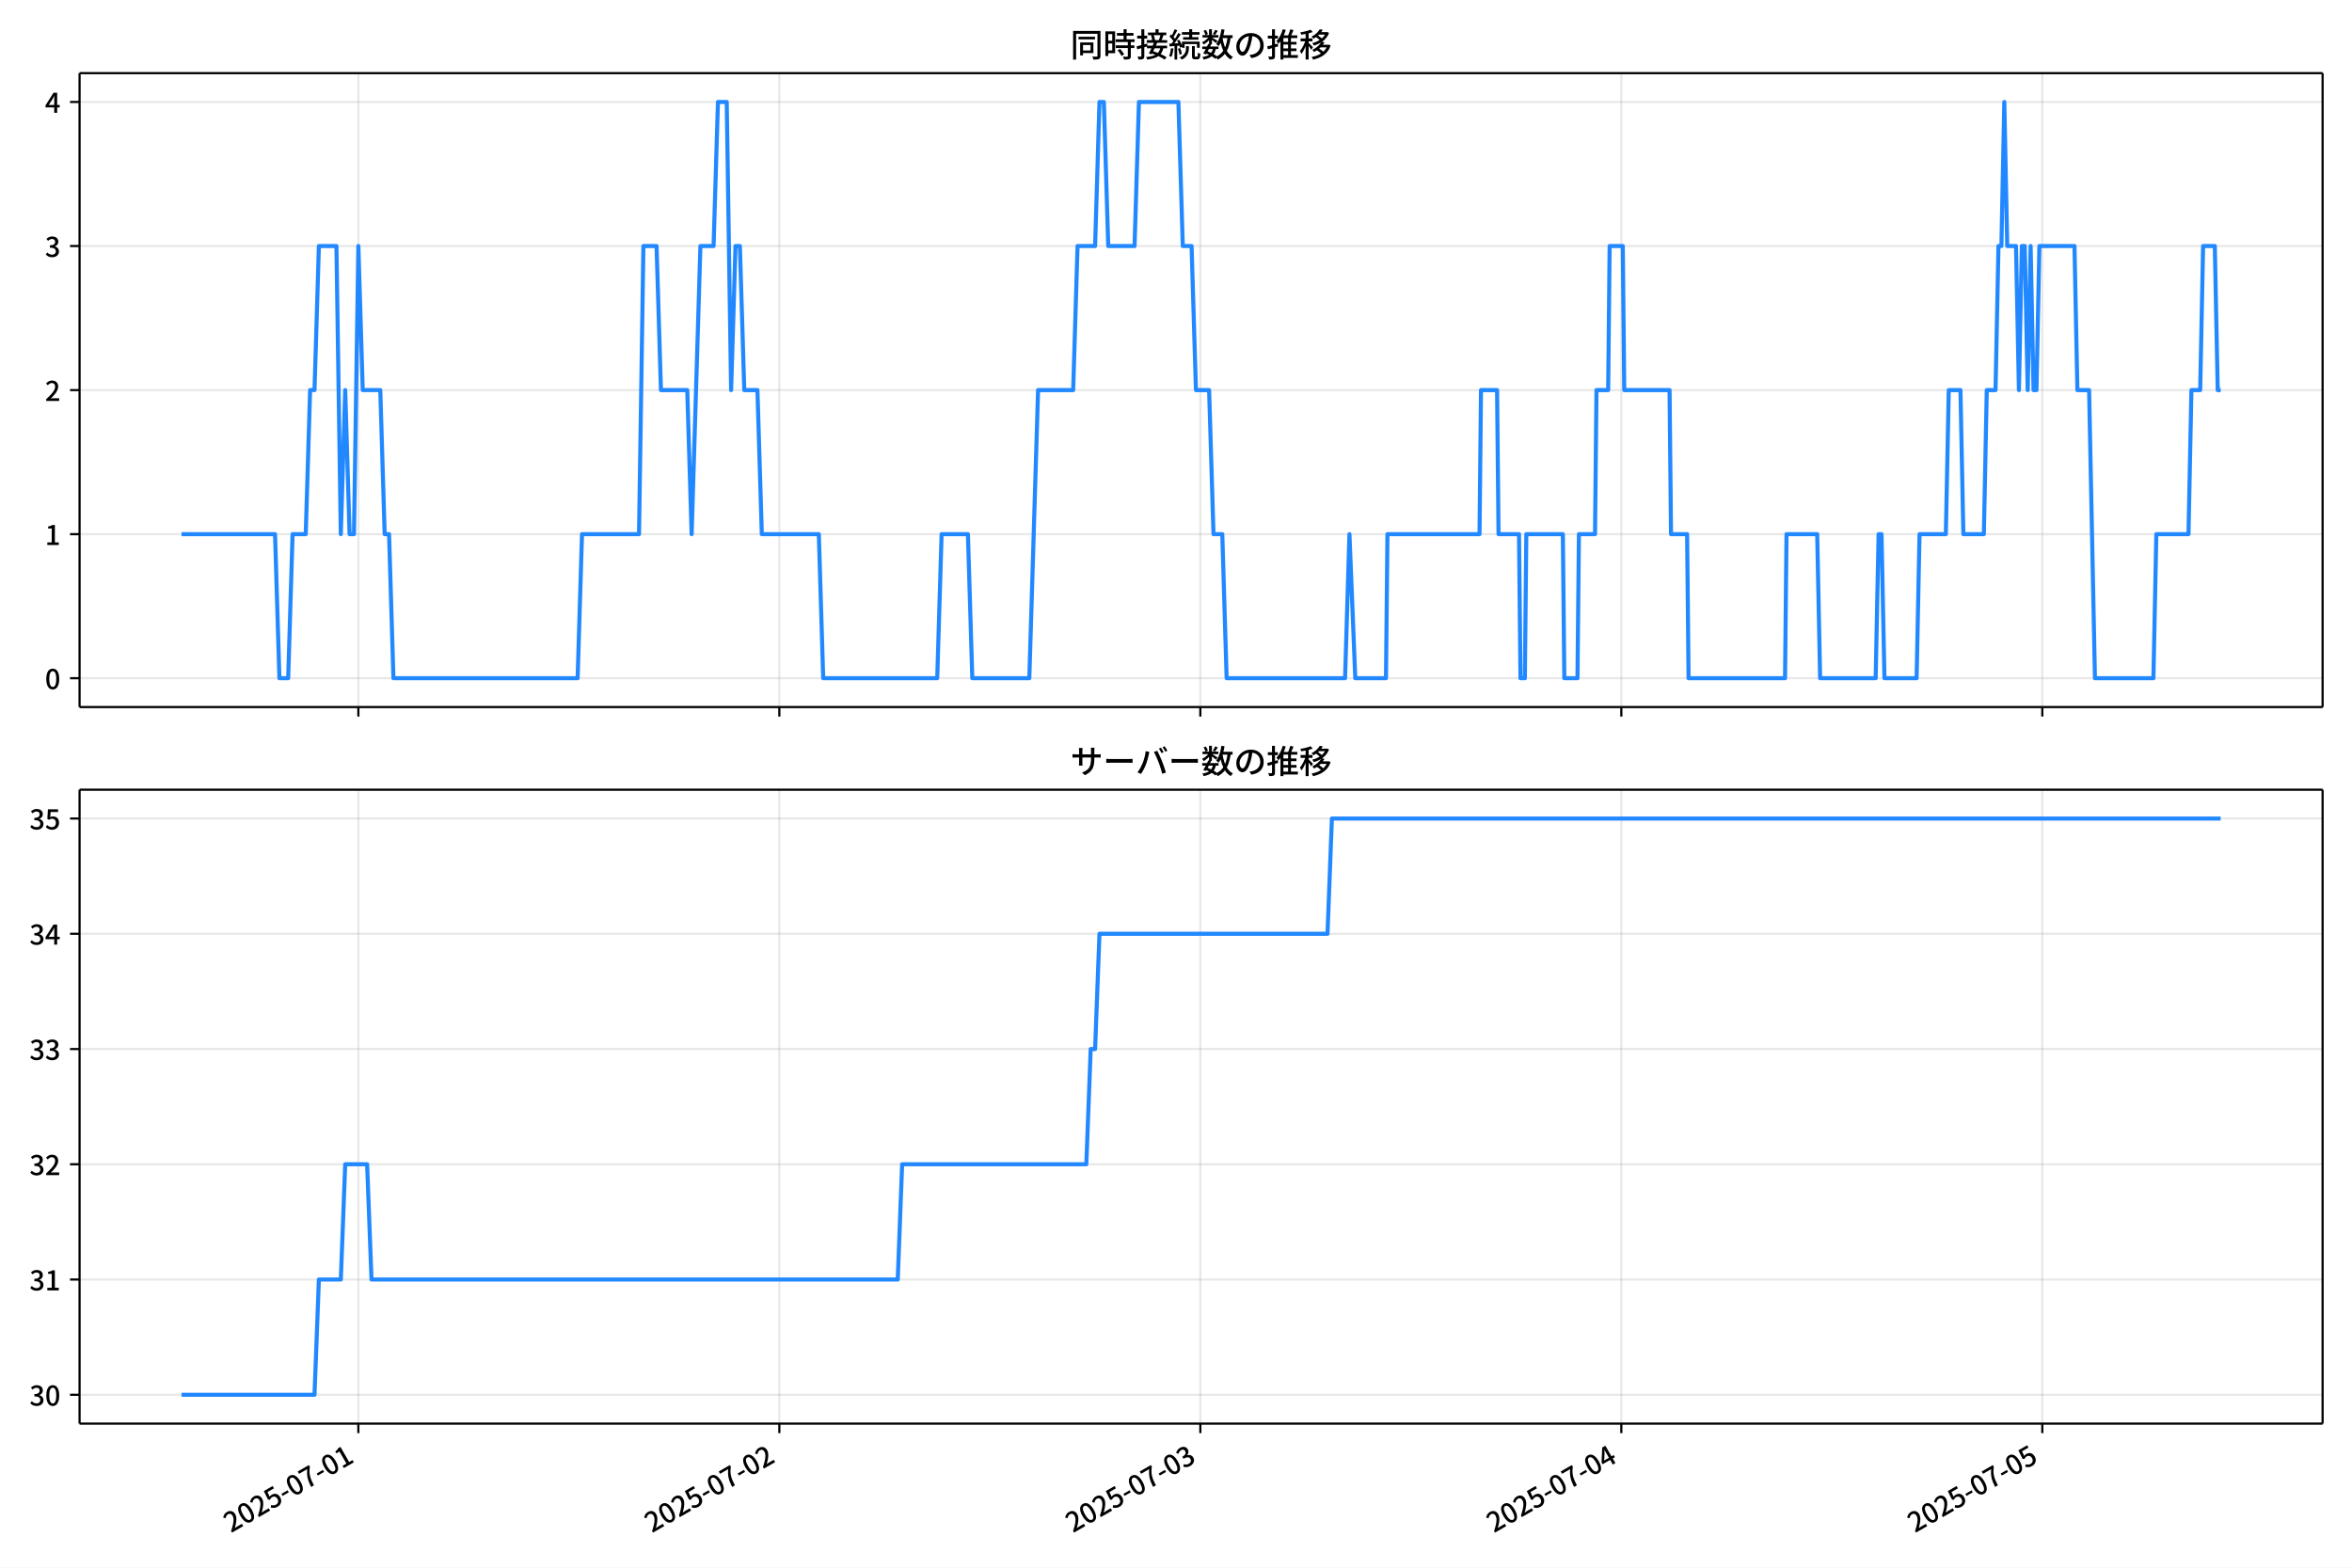
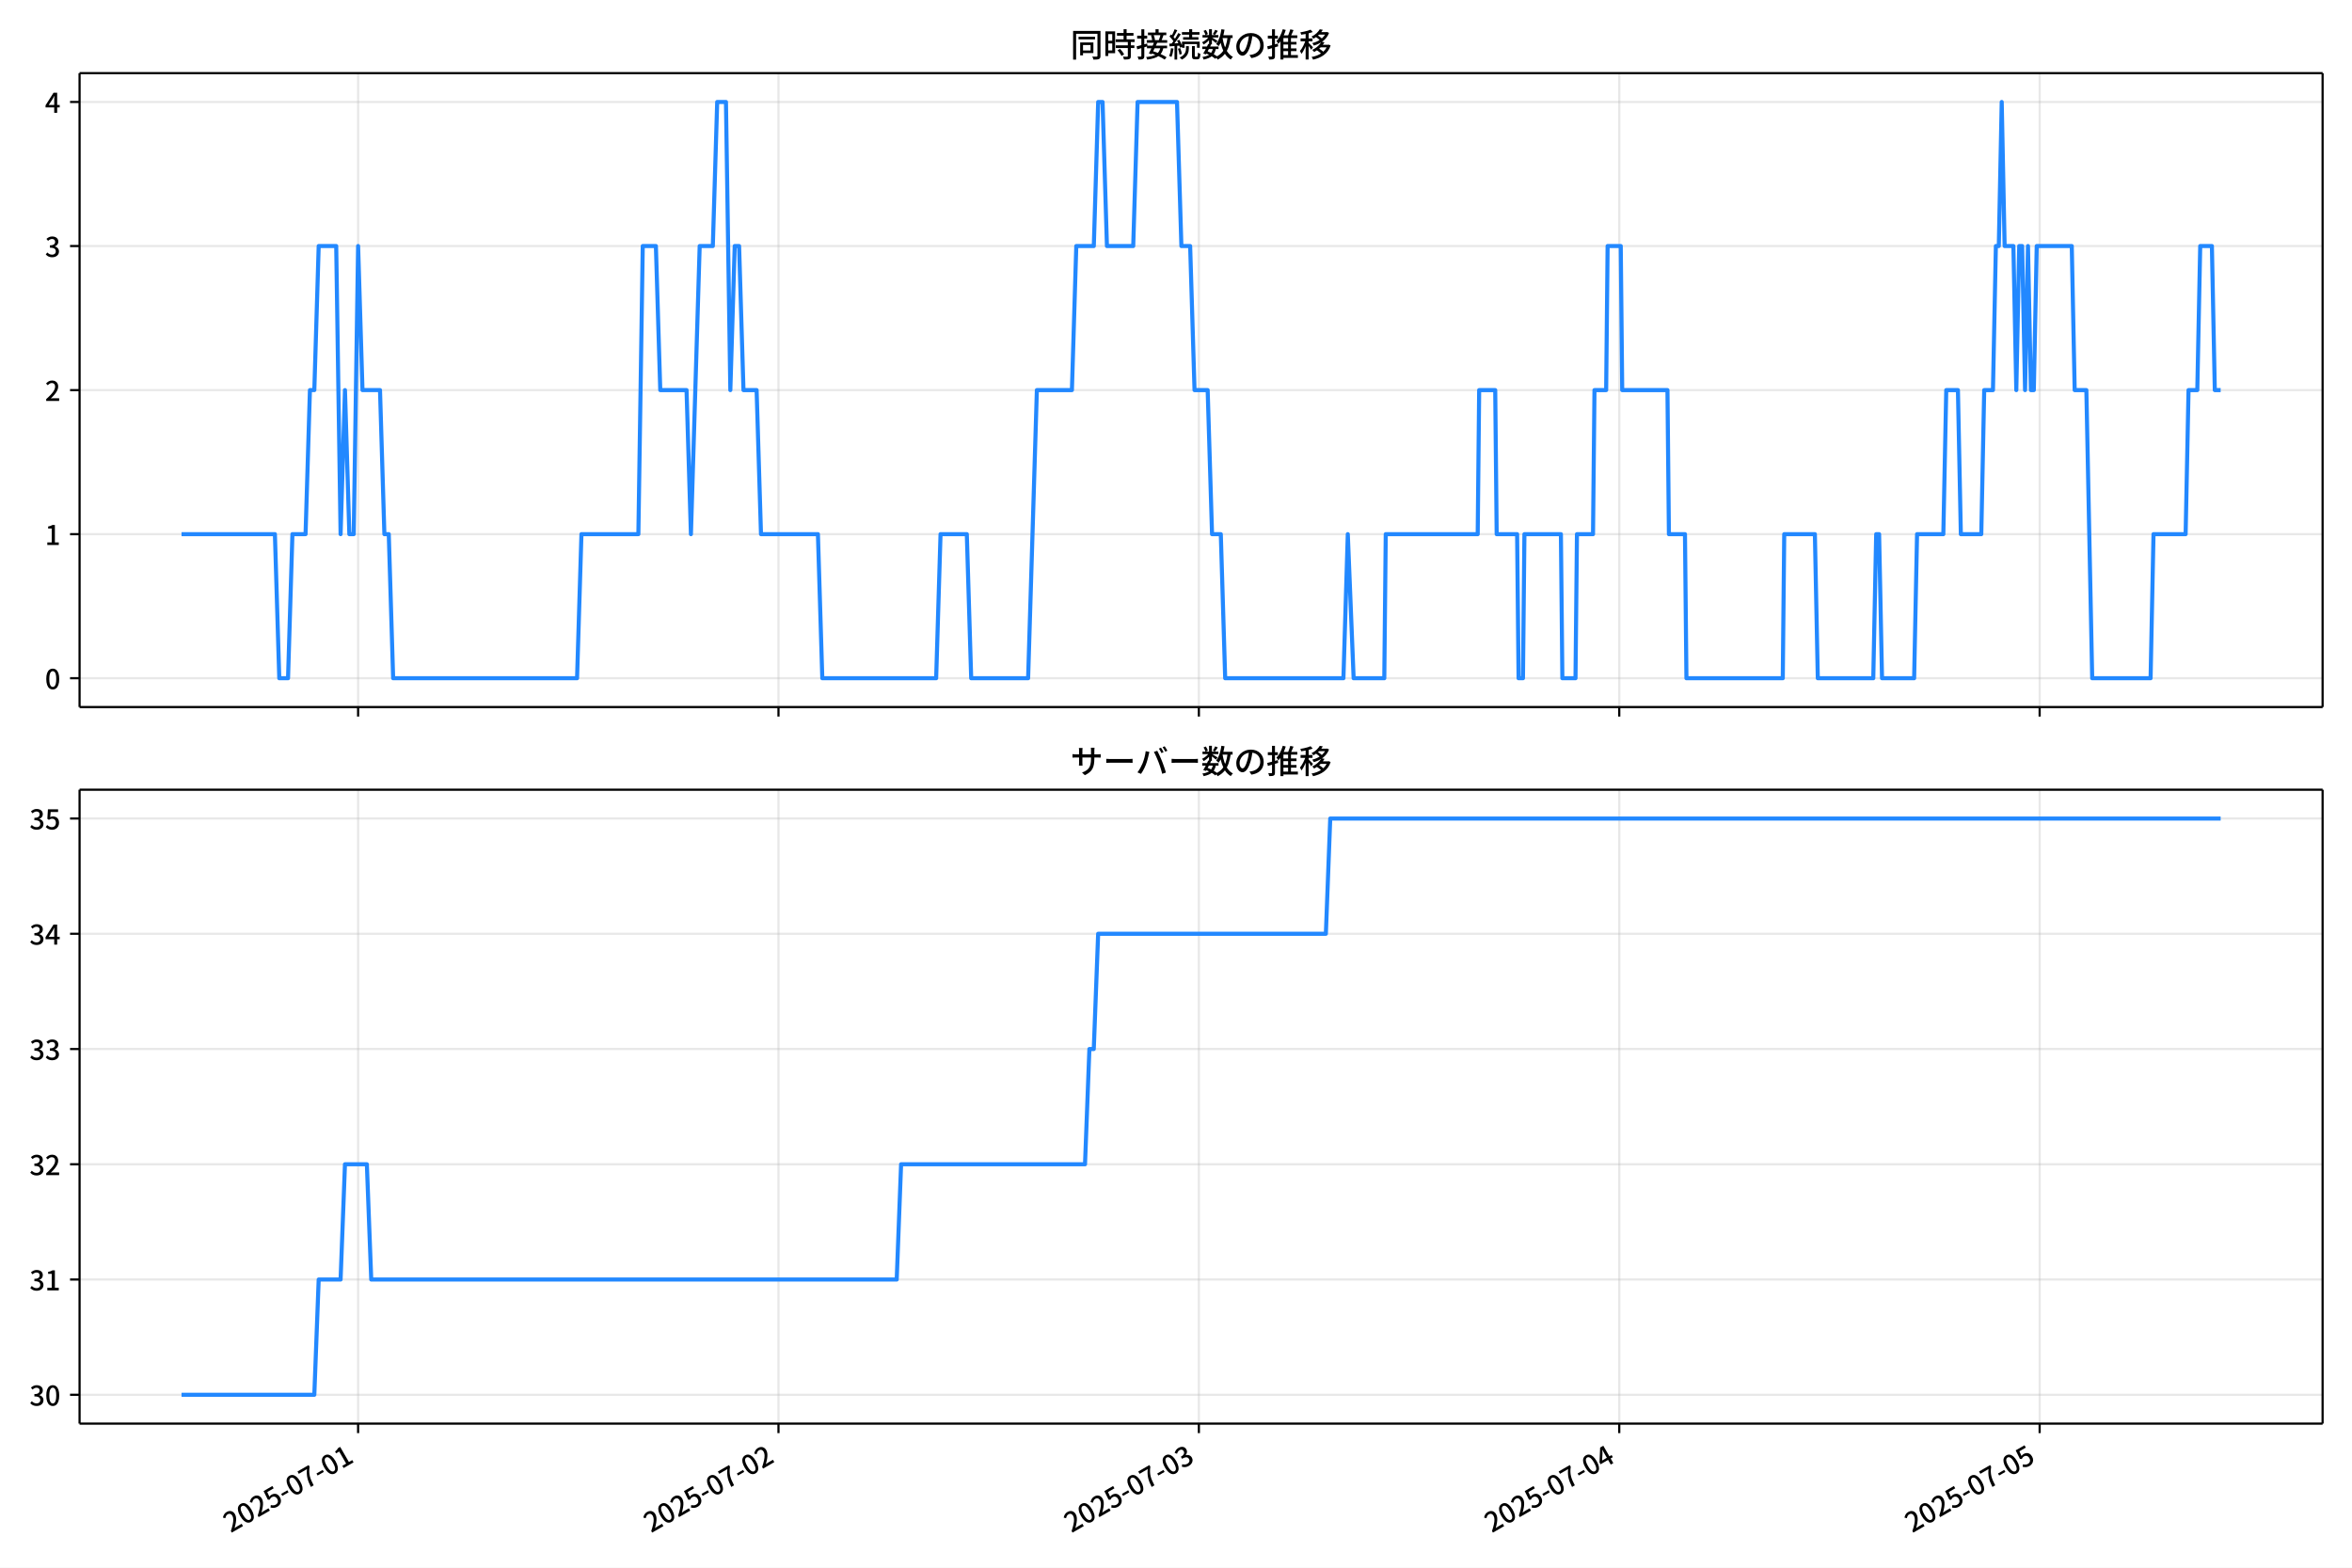
<svg xmlns="http://www.w3.org/2000/svg" xmlns:xlink="http://www.w3.org/1999/xlink" version="1.1" viewBox="0 0 864 576">
  <defs>
    <style type="text/css">*{stroke-linejoin: round; stroke-linecap: butt}</style>
  </defs>
  <g id="x">
    <g id="y">
      <path d="m0 576h864v-576h-864z" fill="#fff" />
    </g>
    <g id="z">
      <g id="aa">
        <path d="m29.23 259.78h823.97v-232.9h-823.97z" fill="#fff" />
      </g>
      <g id="ab">
        <g id="ac">
          <g id="ad">
-             <path d="m131.64 259.78v-232.9" clip-path="url(#d)" fill="none" stroke="#b0b0b0" stroke-linecap="square" stroke-opacity=".3" stroke-width=".8" />
+             <path d="m131.55 259.78v-232.9" clip-path="url(#d)" fill="none" stroke="#b0b0b0" stroke-linecap="square" stroke-opacity=".3" stroke-width=".8" />
          </g>
          <g id="ae">
            <defs>
              <path id="f" d="m0 0v3.5" stroke="#000" stroke-width=".8" />
            </defs>
-             <use x="131.641" y="259.778" stroke="#000000" stroke-width=".8" xlink:href="#f" />
+             <use x="131.548" y="259.778" stroke="#000000" stroke-width=".8" xlink:href="#f" />
          </g>
        </g>
        <g id="af">
          <g id="ag">
-             <path d="m286.29 259.78v-232.9" clip-path="url(#d)" fill="none" stroke="#b0b0b0" stroke-linecap="square" stroke-opacity=".3" stroke-width=".8" />
+             <path d="m285.98 259.78v-232.9" clip-path="url(#d)" fill="none" stroke="#b0b0b0" stroke-linecap="square" stroke-opacity=".3" stroke-width=".8" />
          </g>
          <g id="ah">
-             <use x="286.29" y="259.778" stroke="#000000" stroke-width=".8" xlink:href="#f" />
+             <use x="285.975" y="259.778" stroke="#000000" stroke-width=".8" xlink:href="#f" />
          </g>
        </g>
        <g id="ai">
          <g id="aj">
-             <path d="m440.94 259.78v-232.9" clip-path="url(#d)" fill="none" stroke="#b0b0b0" stroke-linecap="square" stroke-opacity=".3" stroke-width=".8" />
+             <path d="m440.4 259.78v-232.9" clip-path="url(#d)" fill="none" stroke="#b0b0b0" stroke-linecap="square" stroke-opacity=".3" stroke-width=".8" />
          </g>
          <g id="ak">
-             <use x="440.938" y="259.778" stroke="#000000" stroke-width=".8" xlink:href="#f" />
+             <use x="440.403" y="259.778" stroke="#000000" stroke-width=".8" xlink:href="#f" />
          </g>
        </g>
        <g id="al">
          <g id="am">
-             <path d="m595.59 259.78v-232.9" clip-path="url(#d)" fill="none" stroke="#b0b0b0" stroke-linecap="square" stroke-opacity=".3" stroke-width=".8" />
+             <path d="m594.83 259.78v-232.9" clip-path="url(#d)" fill="none" stroke="#b0b0b0" stroke-linecap="square" stroke-opacity=".3" stroke-width=".8" />
          </g>
          <g id="an">
-             <use x="595.587" y="259.778" stroke="#000000" stroke-width=".8" xlink:href="#f" />
+             <use x="594.83" y="259.778" stroke="#000000" stroke-width=".8" xlink:href="#f" />
          </g>
        </g>
        <g id="ao">
          <g id="ap">
-             <path d="m750.24 259.78v-232.9" clip-path="url(#d)" fill="none" stroke="#b0b0b0" stroke-linecap="square" stroke-opacity=".3" stroke-width=".8" />
+             <path d="m749.26 259.78v-232.9" clip-path="url(#d)" fill="none" stroke="#b0b0b0" stroke-linecap="square" stroke-opacity=".3" stroke-width=".8" />
          </g>
          <g id="aq">
-             <use x="750.236" y="259.778" stroke="#000000" stroke-width=".8" xlink:href="#f" />
+             <use x="749.257" y="259.778" stroke="#000000" stroke-width=".8" xlink:href="#f" />
          </g>
        </g>
      </g>
      <g id="ar">
        <g id="as">
          <g id="at">
            <path d="m29.23 249.19h823.97" clip-path="url(#d)" fill="none" stroke="#b0b0b0" stroke-linecap="square" stroke-opacity=".3" stroke-width=".8" />
          </g>
          <g id="au">
            <defs>
              <path id="e" d="m0 0h-3.5" stroke="#000" stroke-width=".8" />
            </defs>
            <use x="29.23" y="249.191" stroke="#000000" stroke-width=".8" xlink:href="#e" />
          </g>
          <g id="av">
            <g transform="translate(16.53 253.18) scale(.1 -.1)">
              <defs>
                <path id="a" transform="scale(.015625)" d="m1830-90q-460 0-806 275-346 276-535 823-188 547-188 1366 0 820 188 1357 189 538 535 803 346 266 806 266 461 0 800-269 340-269 528-803 189-534 189-1354 0-819-189-1366-188-547-528-823-339-275-800-275zm0 589q237 0 422 185 186 186 288 599 103 413 103 1091 0 679-103 1082-102 403-288 582-185 180-422 180-236 0-422-180-186-179-292-582-105-403-105-1082 0-678 105-1091 106-413 292-599 186-185 422-185z" />
              </defs>
              <use xlink:href="#a" />
            </g>
          </g>
        </g>
        <g id="aw">
          <g id="ax">
            <path d="m29.23 196.26h823.97" clip-path="url(#d)" fill="none" stroke="#b0b0b0" stroke-linecap="square" stroke-opacity=".3" stroke-width=".8" />
          </g>
          <g id="ay">
            <use x="29.23" y="196.26" stroke="#000000" stroke-width=".8" xlink:href="#e" />
          </g>
          <g id="az">
            <g transform="translate(16.53 200.25) scale(.1 -.1)">
              <defs>
                <path id="l" transform="scale(.015625)" d="m544 0v608h1037v3277h-845v467q333 58 579 147 247 90 451 218h557v-4109h915v-608h-2694z" />
              </defs>
              <use xlink:href="#l" />
            </g>
          </g>
        </g>
        <g id="ba">
          <g id="bb">
            <path d="m29.23 143.33h823.97" clip-path="url(#d)" fill="none" stroke="#b0b0b0" stroke-linecap="square" stroke-opacity=".3" stroke-width=".8" />
          </g>
          <g id="bc">
            <use x="29.23" y="143.329" stroke="#000000" stroke-width=".8" xlink:href="#e" />
          </g>
          <g id="bd">
            <g transform="translate(16.53 147.31) scale(.1 -.1)">
              <defs>
                <path id="b" transform="scale(.015625)" d="m282 0v429q697 621 1164 1136 468 515 701 956 234 442 234 826 0 256-87 451-86 196-262 301-176 106-445 106-275 0-506-151-230-150-422-368l-416 410q301 333 637 518 336 186 803 186 429 0 749-176t496-493 176-745q0-455-224-919t-615-935q-390-470-889-950 186 20 394 36t374 16h1184v-634h-3046z" />
              </defs>
              <use xlink:href="#b" />
            </g>
          </g>
        </g>
        <g id="be">
          <g id="bf">
            <path d="m29.23 90.398h823.97" clip-path="url(#d)" fill="none" stroke="#b0b0b0" stroke-linecap="square" stroke-opacity=".3" stroke-width=".8" />
          </g>
          <g id="bg">
            <use x="29.23" y="90.398" stroke="#000000" stroke-width=".8" xlink:href="#e" />
          </g>
          <g id="bh">
            <g transform="translate(16.53 94.383) scale(.1 -.1)">
              <defs>
                <path id="h" transform="scale(.015625)" d="m1715-90q-371 0-656 90t-503 240q-217 150-377 323l359 474q211-205 479-359 269-153 634-153 269 0 467 92 199 93 311 266t112 423q0 256-125 451t-429 300q-304 106-835 106v551q467 0 732 105 266 106 384 291 119 186 119 423 0 307-192 489-192 183-531 183-269 0-503-119-233-118-438-316l-384 460q282 256 614 413 333 157 737 157 422 0 748-144 327-144 512-413 186-269 186-659 0-403-221-685-221-281-592-422v-26q269-70 490-227t349-400 128-557q0-422-215-726-214-304-573-468-358-163-787-163z" />
              </defs>
              <use xlink:href="#h" />
            </g>
          </g>
        </g>
        <g id="bi">
          <g id="bj">
            <path d="m29.23 37.466h823.97" clip-path="url(#d)" fill="none" stroke="#b0b0b0" stroke-linecap="square" stroke-opacity=".3" stroke-width=".8" />
          </g>
          <g id="bk">
            <use x="29.23" y="37.466" stroke="#000000" stroke-width=".8" xlink:href="#e" />
          </g>
          <g id="bl">
            <g transform="translate(16.53 41.451) scale(.1 -.1)">
              <defs>
                <path id="k" transform="scale(.015625)" d="m2170 0v3072q0 192 12 457 13 266 20 458h-26q-90-179-183-365-92-185-195-364l-921-1415h2579v-576h-3328v493l1875 2957h858v-4717h-691z" />
              </defs>
              <use xlink:href="#k" />
            </g>
          </g>
        </g>
      </g>
      <g id="bm">
-         <path d="m66.683 196.26h34.35l1.611 52.931h3.222l1.611-52.931h4.833l1.611-52.931h1.611l1.611-52.931h6.444l1.611 105.86 1.611-52.931 1.611 52.931h1.611l1.611-105.86 1.611 52.931h6.444l1.611 52.931h1.611l1.611 52.931h67.659l1.611-52.931h20.942l1.611-105.86h4.833l1.611 52.931h9.665l1.611 52.931 3.222-105.86h4.833l1.611-52.931h3.222l1.611 105.86 1.611-52.931h1.611l1.611 52.931h4.833l1.611 52.931h20.942l1.611 52.931h41.884l1.611-52.931h9.665l1.611 52.931h20.942l3.222-105.86h12.887l1.611-52.931h6.444l1.611-52.931h1.611l1.611 52.931h9.665l1.611-52.931h14.498l1.611 52.931h3.222l1.611 52.931h4.833l1.611 52.931h3.222l1.611 52.931h43.495l1.611-52.931 2.148 52.931h11.276l.537-52.931h33.829l.537-52.931h5.907l.537 52.931h7.518l.537 52.931h1.611l.537-52.931h13.424l.537 52.931h4.833l.537-52.931h5.907l.537-52.931h4.296l.537-52.931h4.833l.537 52.931h16.646l.537 52.931h5.907l.537 52.931h35.44l.537-52.931h11.276l1.074 52.931h20.405l1.074-52.931h1.074l1.074 52.931h11.813l1.074-52.931h9.665l1.074-52.931h4.296l1.074 52.931h7.518l1.074-52.931h3.222l1.074-52.931h1.074l1.074-52.931 1.074 52.931h3.222l1.074 52.931 1.074-52.931h1.074l1.074 52.931 1.074-52.931 1.074 52.931h1.074l1.074-52.931h12.887l1.074 52.931h4.296l2.148 105.86h21.479l1.074-52.931h11.813l1.074-52.931h3.222l1.074-52.931h4.296l1.074 52.931h1.074v0" clip-path="url(#d)" fill="none" stroke="#28f" stroke-linecap="square" stroke-width="1.5" />
+         <path d="m66.683 196.26h34.301l1.609 52.931h3.217l1.609-52.931h4.826l1.609-52.931h1.609l1.609-52.931h6.434l1.609 105.86 1.609-52.931 1.609 52.931h1.609l1.609-105.86 1.609 52.931h6.434l1.609 52.931h1.609l1.609 52.931h67.562l1.609-52.931h20.912l1.609-105.86h4.826l1.609 52.931h9.652l1.609 52.931 3.217-105.86h4.826l1.609-52.931h3.217l1.609 105.86 1.609-52.931h1.609l1.609 52.931h4.826l1.609 52.931h20.912l1.609 52.931h41.824l1.609-52.931h9.652l1.609 52.931h20.912l3.217-105.86h12.869l1.609-52.931h6.434l1.609-52.931h1.609l1.609 52.931h9.652l1.609-52.931h14.478l1.609 52.931h3.217l1.609 52.931h4.826l1.609 52.931h3.217l1.609 52.931h43.433l1.609-52.931 2.145 52.931h11.26l.536-52.931h33.781l.536-52.931h5.898l.536 52.931h7.507l.536 52.931h1.609l.536-52.931h13.405l.536 52.931h4.826l.536-52.931h5.898l.536-52.931h4.29l.536-52.931h4.826l.536 52.931h16.622l.536 52.931h5.898l.536 52.931h35.39l.536-52.931h11.26l1.072 52.931h20.376l1.072-52.931h1.072l1.072 52.931h11.797l1.072-52.931h9.652l1.072-52.931h4.29l1.072 52.931h7.507l1.072-52.931h3.217l1.072-52.931h1.072l1.072-52.931 1.072 52.931h3.217l1.072 52.931 1.072-52.931h1.072l1.072 52.931 1.072-52.931 1.072 52.931h1.072l1.072-52.931h12.869l1.072 52.931h4.29l2.145 105.86h21.448l1.072-52.931h11.797l1.072-52.931h3.217l1.072-52.931h4.29l1.072 52.931h2.145v0" clip-path="url(#d)" fill="none" stroke="#28f" stroke-linecap="square" stroke-width="1.5" />
      </g>
      <g id="bn">
        <path d="m29.23 259.78v-232.9" fill="none" stroke="#000" stroke-linecap="square" stroke-width=".8" />
      </g>
      <g id="bo">
        <path d="m853.2 259.78v-232.9" fill="none" stroke="#000" stroke-linecap="square" stroke-width=".8" />
      </g>
      <g id="bp">
        <path d="m29.23 259.78h823.97" fill="none" stroke="#000" stroke-linecap="square" stroke-width=".8" />
      </g>
      <g id="bq">
        <path d="m29.23 26.88h823.97" fill="none" stroke="#000" stroke-linecap="square" stroke-width=".8" />
      </g>
      <g id="br">
        <g transform="translate(393.22 20.88) scale(.12 -.12)">
          <defs>
            <path id="u" transform="scale(.015625)" d="m1587 3936h3232v-518h-3232v518zm320-1114h557v-2534h-557v2534zm301 0h2291v-2086h-2291v512h1734v1069h-1734v505zm-1683 2260h5113v-570h-4524v-5056h-589v5626zm4768 0h595v-4896q0-250-67-397t-227-218q-160-77-426-96t-675-19q-13 83-45 192t-77 218q-45 108-89 185 281-13 527-13 247 0 330 0 83 7 118 42 36 35 36 112v4890z" />
            <path id="s" transform="scale(.015625)" d="m2714 4672h3238v-525h-3238v525zm-244-1235h3712v-538h-3712v538zm20-1184h3635v-531h-3635v531zm1523 3155h595v-2310h-595v2310zm832-2451h589v-2823q0-230-61-364-61-135-227-199-167-70-423-86t-633-16q-20 121-78 285-57 163-121 284 275-6 509-9t310-3q77 6 106 28 29 23 29 93v2810zm-2023-1677 487 282q153-160 313-352t294-381q135-189 206-343l-519-313q-64 153-189 348-124 196-278 394-154 199-314 365zm-2086 3718h1619v-4281h-1619v544h1056v3187h-1056v550zm32-1843h1293v-537h-1293v537zm-320 1843h563v-4832h-563v4832z" />
            <path id="t" transform="scale(.015625)" d="m3866 5408h614v-870h-614v870zm-1479-653h3597v-518h-3597v518zm-230-1485h4e3v-518h-4e3v518zm825 922 519 102q64-160 121-342 58-182 96-352 39-170 45-304l-544-128q-6 134-42 313-35 180-83 365-48 186-112 346zm1856 109 589-71q-96-275-202-557-105-281-195-486l-518 77q58 147 122 329 64 183 118 372t86 336zm-2643-2106h3943v-518h-3943v518zm1408 685 602-115q-167-371-362-784t-390-797-362-685l-525 179q160 288 346 666t368 784 323 752zm-659-2157 358 403q352-102 733-240 381-137 752-304 371-166 697-336 327-169 558-329l-384-461q-218 160-532 336-313 176-685 345-371 170-755 323-384 154-742 263zm1894 1114 583-71q-122-550-353-944-230-393-604-662t-922-435q-547-167-1296-269-25 128-93 269-67 141-137 230 678 64 1168 192t819 349q330 221 531 550 202 330 304 791zm-4684 217q396 90 953 240 557 151 1120 311l77-544q-525-154-1053-311-528-156-963-284l-134 588zm121 2093h1965v-563h-1965v563zm819 1248h576v-5229q0-236-51-374t-192-208q-141-77-355-99-214-23-541-16-13 115-64 288t-109 294q205-6 381-6t234 0q64 0 92 28 29 29 29 93v5229z" />
            <path id="r" transform="scale(.015625)" d="m4058 5408h595v-1798h-595v1798zm-1415-563h3443v-499h-3443v499zm231-992h3008v-499h-3008v499zm-224-877h3475v-1203h-531v729h-2432v-729h-512v1203zm1964-877h551v-1881q0-122 22-157 23-35 106-35 25 0 92 0 68 0 135 0t99 0q51 0 83 54t45 224 19 515q90-70 234-131t259-93q-19-429-83-662-64-234-183-326-118-93-316-93-39 0-103 0t-134 0-138 0q-67 0-99 0-237 0-365 64t-176 218q-48 153-48 422v1881zm-1164-6h550v-455q0-243-48-528-48-284-186-579-137-294-409-572-272-279-727-503-70 90-192 208-121 118-230 195 416 205 665 438 250 234 371 474 122 240 164 467 42 228 42 413v442zm-2240 3309 524-192q-121-244-259-503-137-259-275-496t-259-416l-410 173q122 186 246 438 125 253 240 515 116 263 193 481zm716-743 500-230q-224-359-496-756-272-396-548-764-275-368-518-650l-358 205q179 211 377 483 199 272 387 569 189 298 358 592 170 295 298 551zm-1721-665 307 403q166-154 339-340 173-185 320-364t224-327l-326-460q-77 160-218 348-141 189-314 384-172 196-332 356zm1485-832 435 179q128-211 249-458 122-246 215-474 93-227 137-412l-473-211q-32 185-119 422-86 237-201 486-115 250-243 468zm-1530-583q422 26 998 54 576 29 1184 68l7-499q-570-45-1127-84-556-38-992-70l-70 531zm1702-992 436 135q121-276 214-596t118-556l-454-148q-26 237-112 563-86 327-202 602zm-1363 109 499-83q-57-455-163-897-105-441-253-748-51 32-134 73-83 42-170 83-86 42-144 62 148 294 234 697t131 813zm691 627h525v-2861h-525v2861z" />
            <path id="n" transform="scale(.015625)" d="m224 2022h3187v-499h-3187v499zm51 2247h3111v-487h-3111v487zm1127-1735 563-121q-154-320-333-672t-352-679q-173-326-326-582l-532 173q148 243 324 566t345 669q170 346 311 646zm934-832 563-64q-89-480-262-838t-461-614-701-432-976-298q-25 128-99 269t-157 237q659 102 1085 303 426 202 666 554t342 883zm422 3597 519-211q-147-218-298-436-150-217-278-377l-403 186q121 173 252 413 132 240 208 425zm-1203 109h563v-2957h-563v2957zm-1075-320 448 186q134-192 246-420 112-227 157-393l-467-211q-38 172-147 406t-237 432zm1094-1050 397-236q-160-263-400-529-240-265-519-489-278-224-553-378-51 103-141 237-89 135-179 218 269 109 534 294 266 186 493 416 228 231 368 467zm487-204q83-45 246-145 163-99 352-211t346-211 221-150l-327-423q-83 77-230 198-147 122-317 253-170 132-327 250-156 119-259 189l295 250zm1798 396h2311v-556h-2311v556zm115 1178 615-90q-103-640-263-1235t-384-1101q-224-505-512-889-44 57-134 134t-186 157-166 125q275 339 473 796 199 458 340 995 141 538 217 1108zm1223-1510 614-58q-147-1101-445-1940-297-838-813-1443-515-604-1321-1014-26 71-90 177-64 105-134 208-70 102-128 159 742 346 1212 880 471 535 730 1290 260 755 375 1741zm-1005-135q134-851 387-1597 253-745 659-1305 407-560 1002-874-70-57-154-150-83-93-154-189-70-96-121-179-633 371-1056 988-422 618-688 1434-265 816-425 1783l550 89zm-3309-3065 327 416q377-148 754-330 378-182 701-378 324-195 548-368l-416-435q-211 179-519 378-307 198-666 383-358 186-729 334z" />
            <path id="q" transform="scale(.015625)" d="m3686 4378q-64-493-163-1041-99-547-265-1084-192-653-432-1104t-522-688-595-237q-320 0-596 221-275 221-448 621-172 400-172 931 0 537 220 1017 221 480 611 851 391 372 909 583 519 211 1121 211 576 0 1040-186 464-185 793-515 330-329 502-771 173-441 173-941 0-672-278-1194-278-521-816-851-538-329-1318-444l-378 601q166 20 307 42t263 48q307 70 585 217 279 148 496 375 218 227 342 534 125 308 125 692t-122 713q-121 330-358 573-236 243-582 380-346 138-781 138-525 0-935-186-409-185-694-489-284-304-432-656-147-352-147-678 0-365 89-605 90-240 224-355 135-115 276-115t288 144 297 457q151 314 298 800 147 461 246 982 100 522 145 1021l684-12z" />
            <path id="o" transform="scale(.015625)" d="m2995 2925h2893v-519h-2893v519zm0-1280h2893v-519h-2893v519zm-64-1299h3232v-557h-3232v557zm1312 3577h563v-3763h-563v3763zm429 1466 634-141q-154-390-340-794-185-403-339-684l-512 140q103 199 208 458 106 259 195 528 90 269 154 493zm-1472 25 582-147q-153-518-371-1018-217-499-483-931t-573-758q-38 64-109 160-70 96-147 198-77 103-141 160 416 416 733 1034t509 1302zm128-1203h2720v-537h-2720v-4205h-582v4422l313 320h269zm-3174-2157q396 90 953 240 557 151 1120 311l77-544q-525-154-1053-311-528-156-963-284l-134 588zm121 2093h1965v-563h-1965v563zm819 1248h576v-5229q0-236-51-374t-192-208q-141-77-355-99-214-23-541-16-13 115-64 288t-109 294q205-6 381-6t234 0q64 0 92 28 29 29 29 93v5229z" />
            <path id="m" transform="scale(.015625)" d="m4051 5402 595-109q-281-493-729-941t-1107-806q-39 64-106 144t-141 153q-73 74-137 119 608 288 1011 678t614 762zm-77-557h1511v-493h-1863l352 493zm1293 0h109l109 25 384-179q-192-505-496-905t-695-701q-390-301-845-519-454-217-947-358-44 109-137 253t-176 227q448 109 867 294 419 186 777 445 359 259 631 592t419 730v96zm-1990-954 377 307q167-96 336-218 170-121 320-249 151-128 247-237l-397-332q-90 108-237 236t-317 259q-169 132-329 234zm1107-934 595-109q-307-538-803-1031-496-492-1232-876-38 64-102 144t-138 156q-74 77-138 116 455 217 807 483t604 554q253 288 407 563zm-90-589h1460v-506h-1818l358 506zm1268 0h121l109 26 384-167q-192-614-531-1075t-787-794q-448-332-983-553-534-221-1129-355-45 115-132 269-86 153-176 249 551 96 1043 285 493 189 903 473 410 285 714 669t464 883v90zm-2132-1056 410 339q186-102 384-237 198-134 371-275t282-269l-435-371q-103 128-270 272-166 144-361 288t-381 253zm-2150 3533h589v-5376h-589v5376zm-992-1242h2336v-569h-2336v569zm1024-224 365-160q-96-339-231-707-134-368-291-727-157-358-336-672-179-313-365-537-44 128-134 291t-160 272q173 192 339 457 167 266 323 570 157 304 282 618t208 595zm941 1946 416-467q-314-122-695-221-380-99-784-173-403-74-780-131-20 102-71 236-51 135-102 231 358 58 732 138 375 80 711 179t573 208zm-397-2579q58-45 179-170 122-125 266-266 144-140 259-265t160-183l-352-473q-58 102-157 255-99 154-218 317-118 164-227 311-108 147-185 237l275 237z" />
          </defs>
          <use xlink:href="#u" />
          <use transform="translate(100)" xlink:href="#s" />
          <use transform="translate(200)" xlink:href="#t" />
          <use transform="translate(300)" xlink:href="#r" />
          <use transform="translate(400)" xlink:href="#n" />
          <use transform="translate(500)" xlink:href="#q" />
          <use transform="translate(600)" xlink:href="#o" />
          <use transform="translate(700)" xlink:href="#m" />
        </g>
      </g>
    </g>
    <g id="bs">
      <g id="bt">
        <path d="m29.23 523.06h823.97v-232.9h-823.97z" fill="#fff" />
      </g>
      <g id="bu">
        <g id="bv">
          <g id="bw">
-             <path d="m131.64 523.06v-232.9" clip-path="url(#c)" fill="none" stroke="#b0b0b0" stroke-linecap="square" stroke-opacity=".3" stroke-width=".8" />
+             <path d="m131.55 523.06v-232.9" clip-path="url(#c)" fill="none" stroke="#b0b0b0" stroke-linecap="square" stroke-opacity=".3" stroke-width=".8" />
          </g>
          <g id="bx">
-             <use x="131.641" y="523.055" stroke="#000000" stroke-width=".8" xlink:href="#f" />
+             <use x="131.548" y="523.055" stroke="#000000" stroke-width=".8" xlink:href="#f" />
          </g>
          <g id="by">
-             <g transform="translate(84.851 563.33) rotate(-30) scale(.1 -.1)">
+             <g transform="translate(84.758 563.33) rotate(-30) scale(.1 -.1)">
              <defs>
                <path id="i" transform="scale(.015625)" d="m1715-90q-365 0-653 90t-506 237q-217 147-383 307l352 480q134-134 294-246t361-183q202-70 452-70 262 0 473 118 212 119 333 346 122 227 122 541 0 460-247 716-246 256-649 256-224 0-384-64t-365-198l-365 237 141 2240h2387v-627h-1747l-109-1204q154 77 307 118 154 42 340 42 397 0 723-160t518-490q192-329 192-847 0-519-224-887t-586-560q-361-192-777-192z" />
                <path id="g" transform="scale(.015625)" d="m301 1536v544h1689v-544h-1689z" />
                <path id="j" transform="scale(.015625)" d="m1235 0q32 646 109 1187t224 1024 384 941 576 938h-2208v627h3027v-455q-409-512-665-989-256-476-397-969t-205-1053-90-1251h-755z" />
              </defs>
              <use xlink:href="#b" />
              <use transform="translate(57)" xlink:href="#a" />
              <use transform="translate(114)" xlink:href="#b" />
              <use transform="translate(171)" xlink:href="#i" />
              <use transform="translate(228)" xlink:href="#g" />
              <use transform="translate(263.7)" xlink:href="#a" />
              <use transform="translate(320.7)" xlink:href="#j" />
              <use transform="translate(377.7)" xlink:href="#g" />
              <use transform="translate(413.4)" xlink:href="#a" />
              <use transform="translate(470.4)" xlink:href="#l" />
            </g>
          </g>
        </g>
        <g id="bz">
          <g id="ca">
-             <path d="m286.29 523.06v-232.9" clip-path="url(#c)" fill="none" stroke="#b0b0b0" stroke-linecap="square" stroke-opacity=".3" stroke-width=".8" />
+             <path d="m285.98 523.06v-232.9" clip-path="url(#c)" fill="none" stroke="#b0b0b0" stroke-linecap="square" stroke-opacity=".3" stroke-width=".8" />
          </g>
          <g id="cb">
-             <use x="286.29" y="523.055" stroke="#000000" stroke-width=".8" xlink:href="#f" />
+             <use x="285.975" y="523.055" stroke="#000000" stroke-width=".8" xlink:href="#f" />
          </g>
          <g id="cc">
-             <g transform="translate(239.5 563.33) rotate(-30) scale(.1 -.1)">
+             <g transform="translate(239.19 563.33) rotate(-30) scale(.1 -.1)">
              <use xlink:href="#b" />
              <use transform="translate(57)" xlink:href="#a" />
              <use transform="translate(114)" xlink:href="#b" />
              <use transform="translate(171)" xlink:href="#i" />
              <use transform="translate(228)" xlink:href="#g" />
              <use transform="translate(263.7)" xlink:href="#a" />
              <use transform="translate(320.7)" xlink:href="#j" />
              <use transform="translate(377.7)" xlink:href="#g" />
              <use transform="translate(413.4)" xlink:href="#a" />
              <use transform="translate(470.4)" xlink:href="#b" />
            </g>
          </g>
        </g>
        <g id="cd">
          <g id="ce">
-             <path d="m440.94 523.06v-232.9" clip-path="url(#c)" fill="none" stroke="#b0b0b0" stroke-linecap="square" stroke-opacity=".3" stroke-width=".8" />
+             <path d="m440.4 523.06v-232.9" clip-path="url(#c)" fill="none" stroke="#b0b0b0" stroke-linecap="square" stroke-opacity=".3" stroke-width=".8" />
          </g>
          <g id="cf">
-             <use x="440.938" y="523.055" stroke="#000000" stroke-width=".8" xlink:href="#f" />
+             <use x="440.403" y="523.055" stroke="#000000" stroke-width=".8" xlink:href="#f" />
          </g>
          <g id="cg">
-             <g transform="translate(394.15 563.33) rotate(-30) scale(.1 -.1)">
+             <g transform="translate(393.61 563.33) rotate(-30) scale(.1 -.1)">
              <use xlink:href="#b" />
              <use transform="translate(57)" xlink:href="#a" />
              <use transform="translate(114)" xlink:href="#b" />
              <use transform="translate(171)" xlink:href="#i" />
              <use transform="translate(228)" xlink:href="#g" />
              <use transform="translate(263.7)" xlink:href="#a" />
              <use transform="translate(320.7)" xlink:href="#j" />
              <use transform="translate(377.7)" xlink:href="#g" />
              <use transform="translate(413.4)" xlink:href="#a" />
              <use transform="translate(470.4)" xlink:href="#h" />
            </g>
          </g>
        </g>
        <g id="ch">
          <g id="ci">
-             <path d="m595.59 523.06v-232.9" clip-path="url(#c)" fill="none" stroke="#b0b0b0" stroke-linecap="square" stroke-opacity=".3" stroke-width=".8" />
+             <path d="m594.83 523.06v-232.9" clip-path="url(#c)" fill="none" stroke="#b0b0b0" stroke-linecap="square" stroke-opacity=".3" stroke-width=".8" />
          </g>
          <g id="cj">
-             <use x="595.587" y="523.055" stroke="#000000" stroke-width=".8" xlink:href="#f" />
+             <use x="594.83" y="523.055" stroke="#000000" stroke-width=".8" xlink:href="#f" />
          </g>
          <g id="ck">
-             <g transform="translate(548.8 563.33) rotate(-30) scale(.1 -.1)">
+             <g transform="translate(548.04 563.33) rotate(-30) scale(.1 -.1)">
              <use xlink:href="#b" />
              <use transform="translate(57)" xlink:href="#a" />
              <use transform="translate(114)" xlink:href="#b" />
              <use transform="translate(171)" xlink:href="#i" />
              <use transform="translate(228)" xlink:href="#g" />
              <use transform="translate(263.7)" xlink:href="#a" />
              <use transform="translate(320.7)" xlink:href="#j" />
              <use transform="translate(377.7)" xlink:href="#g" />
              <use transform="translate(413.4)" xlink:href="#a" />
              <use transform="translate(470.4)" xlink:href="#k" />
            </g>
          </g>
        </g>
        <g id="cl">
          <g id="cm">
-             <path d="m750.24 523.06v-232.9" clip-path="url(#c)" fill="none" stroke="#b0b0b0" stroke-linecap="square" stroke-opacity=".3" stroke-width=".8" />
+             <path d="m749.26 523.06v-232.9" clip-path="url(#c)" fill="none" stroke="#b0b0b0" stroke-linecap="square" stroke-opacity=".3" stroke-width=".8" />
          </g>
          <g id="cn">
-             <use x="750.236" y="523.055" stroke="#000000" stroke-width=".8" xlink:href="#f" />
+             <use x="749.257" y="523.055" stroke="#000000" stroke-width=".8" xlink:href="#f" />
          </g>
          <g id="co">
-             <g transform="translate(703.45 563.33) rotate(-30) scale(.1 -.1)">
+             <g transform="translate(702.47 563.33) rotate(-30) scale(.1 -.1)">
              <use xlink:href="#b" />
              <use transform="translate(57)" xlink:href="#a" />
              <use transform="translate(114)" xlink:href="#b" />
              <use transform="translate(171)" xlink:href="#i" />
              <use transform="translate(228)" xlink:href="#g" />
              <use transform="translate(263.7)" xlink:href="#a" />
              <use transform="translate(320.7)" xlink:href="#j" />
              <use transform="translate(377.7)" xlink:href="#g" />
              <use transform="translate(413.4)" xlink:href="#a" />
              <use transform="translate(470.4)" xlink:href="#i" />
            </g>
          </g>
        </g>
      </g>
      <g id="cp">
        <g id="cq">
          <g id="cr">
            <path d="m29.23 512.47h823.97" clip-path="url(#c)" fill="none" stroke="#b0b0b0" stroke-linecap="square" stroke-opacity=".3" stroke-width=".8" />
          </g>
          <g id="cs">
            <use x="29.23" y="512.469" stroke="#000000" stroke-width=".8" xlink:href="#e" />
          </g>
          <g id="ct">
            <g transform="translate(10.83 516.45) scale(.1 -.1)">
              <use xlink:href="#h" />
              <use transform="translate(57)" xlink:href="#a" />
            </g>
          </g>
        </g>
        <g id="cu">
          <g id="cv">
            <path d="m29.23 470.12h823.97" clip-path="url(#c)" fill="none" stroke="#b0b0b0" stroke-linecap="square" stroke-opacity=".3" stroke-width=".8" />
          </g>
          <g id="cw">
            <use x="29.23" y="470.124" stroke="#000000" stroke-width=".8" xlink:href="#e" />
          </g>
          <g id="cx">
            <g transform="translate(10.83 474.11) scale(.1 -.1)">
              <use xlink:href="#h" />
              <use transform="translate(57)" xlink:href="#l" />
            </g>
          </g>
        </g>
        <g id="cy">
          <g id="cz">
            <path d="m29.23 427.78h823.97" clip-path="url(#c)" fill="none" stroke="#b0b0b0" stroke-linecap="square" stroke-opacity=".3" stroke-width=".8" />
          </g>
          <g id="da">
            <use x="29.23" y="427.779" stroke="#000000" stroke-width=".8" xlink:href="#e" />
          </g>
          <g id="db">
            <g transform="translate(10.83 431.76) scale(.1 -.1)">
              <use xlink:href="#h" />
              <use transform="translate(57)" xlink:href="#b" />
            </g>
          </g>
        </g>
        <g id="dc">
          <g id="dd">
            <path d="m29.23 385.43h823.97" clip-path="url(#c)" fill="none" stroke="#b0b0b0" stroke-linecap="square" stroke-opacity=".3" stroke-width=".8" />
          </g>
          <g id="de">
            <use x="29.23" y="385.434" stroke="#000000" stroke-width=".8" xlink:href="#e" />
          </g>
          <g id="df">
            <g transform="translate(10.83 389.42) scale(.1 -.1)">
              <use xlink:href="#h" />
              <use transform="translate(57)" xlink:href="#h" />
            </g>
          </g>
        </g>
        <g id="dg">
          <g id="dh">
            <path d="m29.23 343.09h823.97" clip-path="url(#c)" fill="none" stroke="#b0b0b0" stroke-linecap="square" stroke-opacity=".3" stroke-width=".8" />
          </g>
          <g id="di">
            <use x="29.23" y="343.089" stroke="#000000" stroke-width=".8" xlink:href="#e" />
          </g>
          <g id="dj">
            <g transform="translate(10.83 347.07) scale(.1 -.1)">
              <use xlink:href="#h" />
              <use transform="translate(57)" xlink:href="#k" />
            </g>
          </g>
        </g>
        <g id="dk">
          <g id="dl">
            <path d="m29.23 300.74h823.97" clip-path="url(#c)" fill="none" stroke="#b0b0b0" stroke-linecap="square" stroke-opacity=".3" stroke-width=".8" />
          </g>
          <g id="dm">
            <use x="29.23" y="300.744" stroke="#000000" stroke-width=".8" xlink:href="#e" />
          </g>
          <g id="dn">
            <g transform="translate(10.83 304.73) scale(.1 -.1)">
              <use xlink:href="#h" />
              <use transform="translate(57)" xlink:href="#i" />
            </g>
          </g>
        </g>
      </g>
      <g id="do">
-         <path d="m66.683 512.47h48.849l1.611-42.345h8.055l1.611-42.345h8.055l1.611 42.345h193.31l1.611-42.345h67.659l1.611-42.345h1.611l1.611-42.345h83.768l1.611-42.345h326.48v0" clip-path="url(#c)" fill="none" stroke="#28f" stroke-linecap="square" stroke-width="1.5" />
+         <path d="m66.683 512.47h48.779l1.609-42.345h8.043l1.609-42.345h8.043l1.609 42.345h193.03l1.609-42.345h67.562l1.609-42.345h1.609l1.609-42.345h83.648l1.609-42.345h327.09v0" clip-path="url(#c)" fill="none" stroke="#28f" stroke-linecap="square" stroke-width="1.5" />
      </g>
      <g id="dp">
        <path d="m29.23 523.06v-232.9" fill="none" stroke="#000" stroke-linecap="square" stroke-width=".8" />
      </g>
      <g id="dq">
        <path d="m853.2 523.06v-232.9" fill="none" stroke="#000" stroke-linecap="square" stroke-width=".8" />
      </g>
      <g id="dr">
        <path d="m29.23 523.06h823.97" fill="none" stroke="#000" stroke-linecap="square" stroke-width=".8" />
      </g>
      <g id="ds">
        <path d="m29.23 290.16h823.97" fill="none" stroke="#000" stroke-linecap="square" stroke-width=".8" />
      </g>
      <g id="dt">
        <g transform="translate(393.22 284.16) scale(.12 -.12)">
          <defs>
            <path id="w" transform="scale(.015625)" d="m4685 2893q0-621-84-1111-83-489-288-877-204-387-569-691t-928-560l-544 512q448 167 781 371 333 205 550 503 218 298 323 739 106 442 106 1075v1620q0 192-10 339-9 147-22 217h723q-6-70-22-217t-16-339v-1581zm-2304 2086q-7-64-23-199-16-134-16-313v-2317q0-128 6-256 7-128 13-224 7-96 13-140h-710q6 44 12 140 7 96 13 221 7 125 7 259v2317q0 122-10 256-9 135-28 256h723zm-1978-1197q45-12 144-22t237-20q138-9 285-9h4217q237 0 394 13t246 26v-679q-76 7-240 13-163 6-393 6h-4224q-147 0-282-3-134-3-234-10-99-6-150-12v697z" />
            <path id="p" transform="scale(.015625)" d="m621 2854q109-6 265-16 157-9 339-16 183-6 349-6 128 0 352 0t509 0 598 0q314 0 624 0 311 0 586 0t486 0q212 0 327 0 230 0 416 16t301 22v-793q-109 6-308 19-198 13-409 13-109 0-324 0-214 0-489 0t-586 0q-310 0-624 0-313 0-598 0t-509 0-352 0q-262 0-525-10-262-9-428-22v793z" />
            <path id="v" transform="scale(.015625)" d="m4941 5037q83-109 176-269t182-320q90-160 154-288l-416-179q-96 192-240 448t-272 435l416 173zm723 275q83-122 182-282 100-160 196-317 96-156 153-271l-416-186q-102 205-246 454-144 250-279 429l410 173zm-4339-3360q102 262 201 556 100 295 183 612t144 630q61 314 93 602l723-147q-19-83-45-183-26-99-48-195t-42-166q-32-154-86-394t-131-512-164-551q-86-278-182-514-115-301-269-618-153-317-326-618-173-300-346-550l-697 294q301 397 563 874t429 880zm3155 198q-96 250-215 531-118 282-243 567-124 285-246 534-122 250-224 429l659 218q96-179 221-429t253-535q128-284 249-566 122-281 218-525 90-230 195-518 106-288 211-592 106-304 195-589 90-285 154-515l-729-237q-84 352-199 736t-240 768-259 723z" />
          </defs>
          <use xlink:href="#w" />
          <use transform="translate(100)" xlink:href="#p" />
          <use transform="translate(200)" xlink:href="#v" />
          <use transform="translate(300)" xlink:href="#p" />
          <use transform="translate(400)" xlink:href="#n" />
          <use transform="translate(500)" xlink:href="#q" />
          <use transform="translate(600)" xlink:href="#o" />
          <use transform="translate(700)" xlink:href="#m" />
        </g>
      </g>
    </g>
  </g>
  <defs>
    <clipPath id="d">
      <rect x="29.23" y="26.88" width="823.97" height="232.9" />
    </clipPath>
    <clipPath id="c">
      <rect x="29.23" y="290.16" width="823.97" height="232.9" />
    </clipPath>
  </defs>
</svg>
